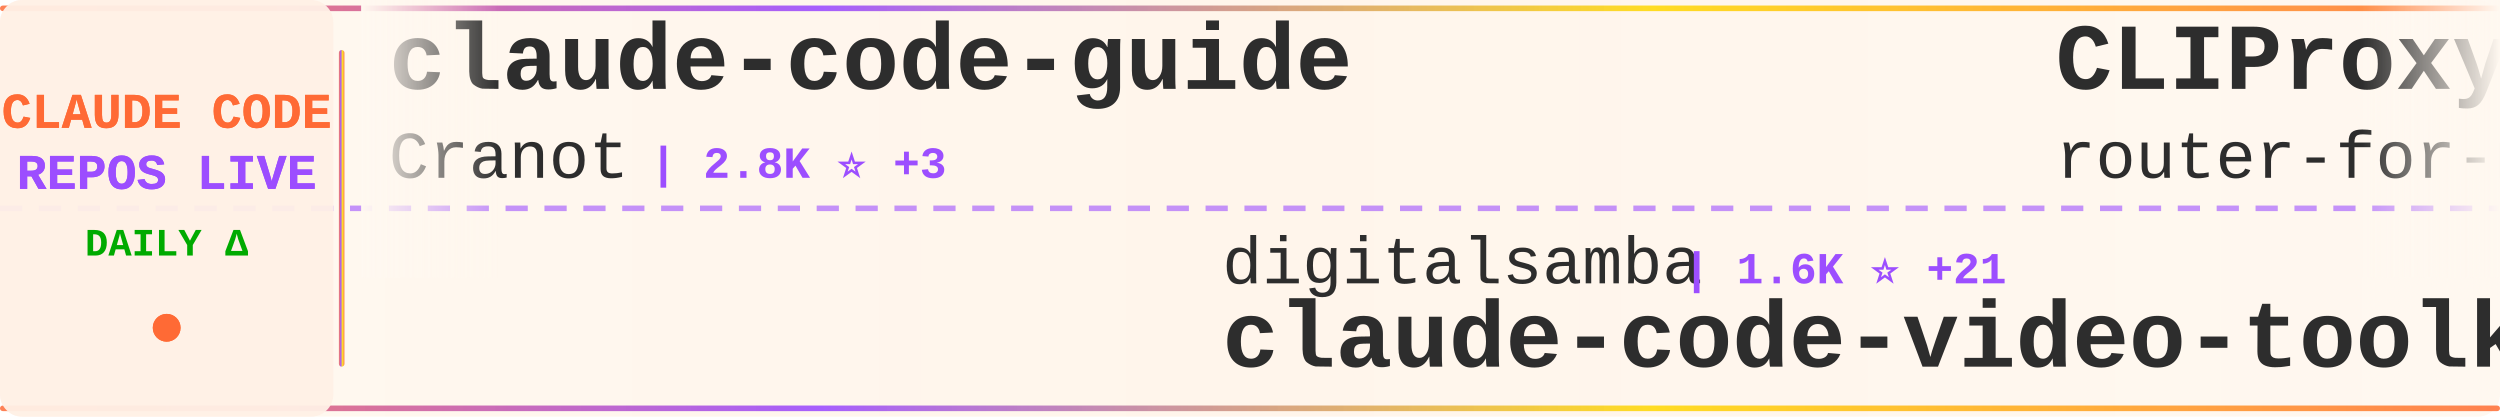
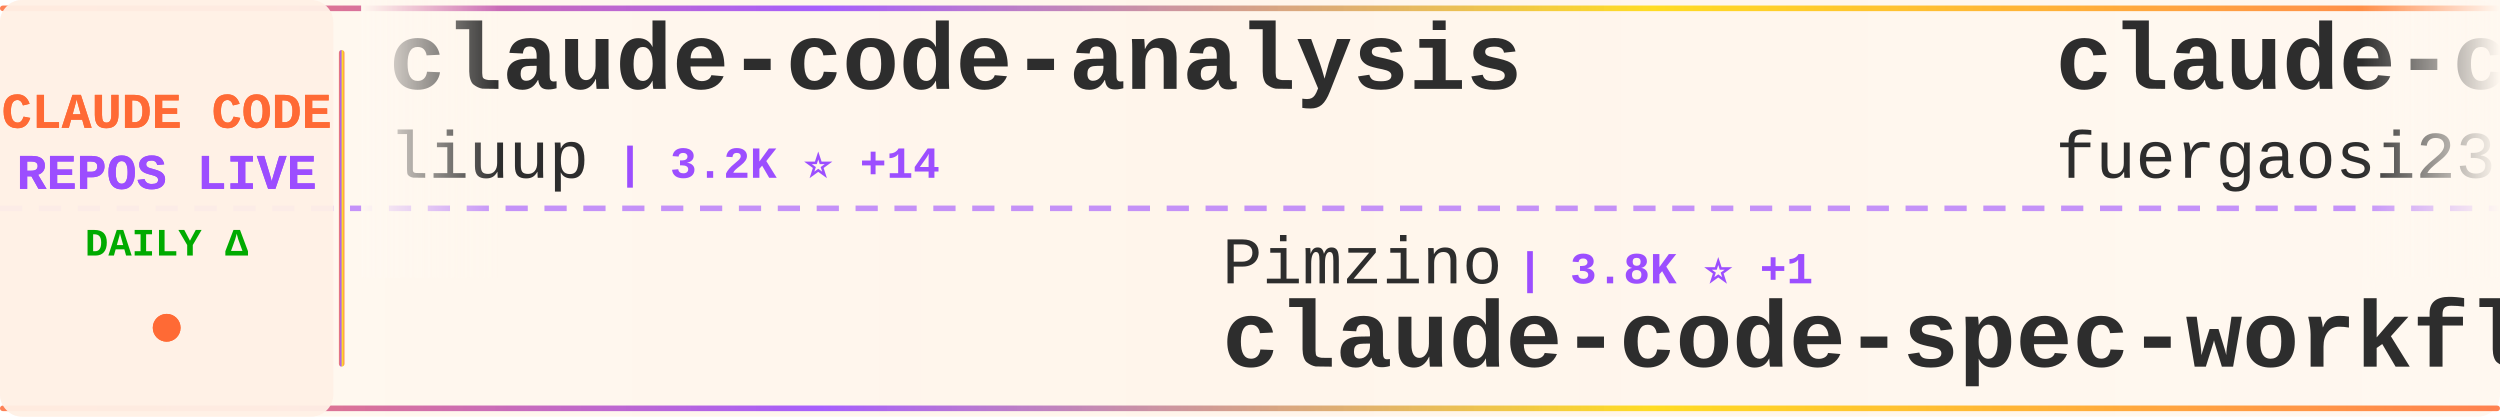
<svg xmlns="http://www.w3.org/2000/svg" width="900" height="150">
  <defs>
    <linearGradient id="tickerBg" x1="0%" y1="0%" x2="100%" y2="0%">
      <stop offset="0%" style="stop-color:#fff8f0;stop-opacity:0.98" />
      <stop offset="50%" style="stop-color:#fff5eb;stop-opacity:1" />
      <stop offset="100%" style="stop-color:#fff8f0;stop-opacity:0.98" />
    </linearGradient>
    <linearGradient id="borderGrad" x1="0%" y1="0%" x2="100%" y2="0%">
      <stop offset="0%" style="stop-color:#FF6B35;stop-opacity:0.85">
        <animate attributeName="stop-opacity" values="0.85;1;0.85" dur="2s" repeatCount="indefinite" />
      </stop>
      <stop offset="33%" style="stop-color:#9C4EFF;stop-opacity:0.9">
        <animate attributeName="stop-opacity" values="0.9;1;0.9" dur="2.2s" repeatCount="indefinite" />
      </stop>
      <stop offset="66%" style="stop-color:#FFD700;stop-opacity:0.85">
        <animate attributeName="stop-opacity" values="0.85;1;0.85" dur="1.8s" repeatCount="indefinite" />
      </stop>
      <stop offset="100%" style="stop-color:#FF6B35;stop-opacity:0.85">
        <animate attributeName="stop-opacity" values="0.85;1;0.85" dur="2s" repeatCount="indefinite" />
      </stop>
    </linearGradient>
    <filter id="textGlow">
      <feGaussianBlur stdDeviation="0.15" result="coloredBlur" />
      <feMerge>
        <feMergeNode in="coloredBlur" />
        <feMergeNode in="SourceGraphic" />
      </feMerge>
    </filter>
    <filter id="metricGlow">
      <feGaussianBlur stdDeviation="0.2" result="coloredBlur" />
      <feMerge>
        <feMergeNode in="coloredBlur" />
        <feMergeNode in="SourceGraphic" />
      </feMerge>
    </filter>
    <linearGradient id="leftFade" x1="0%" y1="0%" x2="100%" y2="0%">
      <stop offset="0%" style="stop-color:#fff8f0;stop-opacity:1" />
      <stop offset="100%" style="stop-color:#fff8f0;stop-opacity:0" />
    </linearGradient>
    <linearGradient id="rightFade" x1="0%" y1="0%" x2="100%" y2="0%">
      <stop offset="0%" style="stop-color:#fff8f0;stop-opacity:0" />
      <stop offset="100%" style="stop-color:#fff8f0;stop-opacity:1" />
    </linearGradient>
  </defs>
  <rect width="900" height="150" fill="url(#tickerBg)" rx="8" />
  <rect x="0" y="2" width="900" height="2" fill="url(#borderGrad)" rx="1" />
  <rect x="0" y="146" width="900" height="2" fill="url(#borderGrad)" rx="1" />
  <line x1="0" y1="75" x2="900" y2="75" stroke="#9C4EFF" stroke-width="2" stroke-dasharray="8 6" opacity="0.6" />
  <rect x="0" y="0" width="120" height="150" fill="#fff0e6" opacity="0.95" rx="8" />
  <text x="60" y="46" font-family="'Courier New', monospace" font-size="18" font-weight="bold" fill="#FF6B35" text-anchor="middle" filter="url(#textGlow)">
    CLAUDE CODE
  </text>
  <text x="60" y="68" font-family="'Courier New', monospace" font-size="18" font-weight="bold" fill="#9C4EFF" text-anchor="middle" filter="url(#textGlow)">
    REPOS LIVE
  </text>
  <text x="60" y="92" font-family="'Courier New', monospace" font-size="14" font-weight="bold" fill="#00aa00" text-anchor="middle">
    DAILY Δ
  </text>
  <circle cx="60" cy="118" r="5" fill="#FF6B35" filter="url(#metricGlow)">
    <animate attributeName="r" values="4;6;4" dur="1.5s" repeatCount="indefinite" />
    <animate attributeName="opacity" values="0.6;1;0.6" dur="1.5s" repeatCount="indefinite" />
  </circle>
  <rect x="122" y="18" width="2" height="114" fill="url(#borderGrad)" rx="1" />
  <clipPath id="tickerClip">
    <rect x="130" y="0" width="770" height="150" />
  </clipPath>
  <g clip-path="url(#tickerClip)">
    <g id="tickerItems">
      <animateTransform attributeName="transform" attributeType="XML" type="translate" from="0 0" to="-3000 0" dur="54s" repeatCount="indefinite" />
      <g transform="translate(0, 0)">
-         <text x="140" y="32" font-family="'Courier New', monospace" font-size="34" font-weight="bold" fill="#2d2d2d">claude-code-guide</text>
-         <text x="140" y="64" font-family="'Courier New', monospace" font-size="24" font-weight="normal" fill="#2d2d2d" opacity="1.0">Cranot</text>
-         <text x="234" y="64" font-family="'Courier New', monospace" font-size="16" font-weight="bold" fill="#9C4EFF"> | 2.8K ⭐ +3</text>
+         <text x="140" y="32" font-family="'Courier New', monospace" font-size="34" font-weight="bold" fill="#2d2d2d">claude-code-analysis</text>
+         <text x="140" y="64" font-family="'Courier New', monospace" font-size="24" font-weight="normal" fill="#2d2d2d" opacity="1.0">liuup</text>
+         <text x="222" y="64" font-family="'Courier New', monospace" font-size="16" font-weight="bold" fill="#9C4EFF"> | 3.2K ⭐ +14</text>
      </g>
      <g transform="translate(300, 0)">
-         <text x="140" y="102" font-family="'Courier New', monospace" font-size="24" font-weight="normal" fill="#2d2d2d" opacity="1.0">digitalsamba</text>
-         <text x="306" y="102" font-family="'Courier New', monospace" font-size="16" font-weight="bold" fill="#9C4EFF"> | 1.6K ⭐ +21</text>
-         <text x="140" y="132" font-family="'Courier New', monospace" font-size="34" font-weight="bold" fill="#2d2d2d">claude-code-video-toolki...</text>
+         <text x="140" y="102" font-family="'Courier New', monospace" font-size="24" font-weight="normal" fill="#2d2d2d" opacity="1.0">Pimzino</text>
+         <text x="246" y="102" font-family="'Courier New', monospace" font-size="16" font-weight="bold" fill="#9C4EFF"> | 3.8K ⭐ +1</text>
+         <text x="140" y="132" font-family="'Courier New', monospace" font-size="34" font-weight="bold" fill="#2d2d2d">claude-code-spec-workflo...</text>
      </g>
      <g transform="translate(600, 0)">
-         <text x="140" y="32" font-family="'Courier New', monospace" font-size="34" font-weight="bold" fill="#2d2d2d">CLIProxyAPI</text>
-         <text x="140" y="64" font-family="'Courier New', monospace" font-size="24" font-weight="normal" fill="#2d2d2d" opacity="1.0">router-for-me</text>
-         <text x="318" y="64" font-family="'Courier New', monospace" font-size="16" font-weight="bold" fill="#9C4EFF"> | 38.0K ⭐ +70</text>
+         <text x="140" y="32" font-family="'Courier New', monospace" font-size="34" font-weight="bold" fill="#2d2d2d">claude-code-proxy</text>
+         <text x="140" y="64" font-family="'Courier New', monospace" font-size="24" font-weight="normal" fill="#2d2d2d" opacity="1.0">fuergaosi233</text>
+         <text x="306" y="64" font-family="'Courier New', monospace" font-size="16" font-weight="bold" fill="#9C4EFF"> | 2.7K ⭐ +3</text>
      </g>
      <g transform="translate(900, 0)">
-         <text x="140" y="102" font-family="'Courier New', monospace" font-size="24" font-weight="normal" fill="#2d2d2d" opacity="1.0">anthropics</text>
-         <text x="282" y="102" font-family="'Courier New', monospace" font-size="16" font-weight="bold" fill="#9C4EFF"> | 885 ⭐ +1</text>
-         <text x="140" y="132" font-family="'Courier New', monospace" font-size="34" font-weight="bold" fill="#2d2d2d">claude-code-base-action</text>
+         <text x="140" y="102" font-family="'Courier New', monospace" font-size="24" font-weight="normal" fill="#2d2d2d" opacity="1.0">diet103</text>
+         <text x="246" y="102" font-family="'Courier New', monospace" font-size="16" font-weight="bold" fill="#9C4EFF"> | 9.7K ⭐ +1</text>
+         <text x="140" y="132" font-family="'Courier New', monospace" font-size="34" font-weight="bold" fill="#2d2d2d">claude-code-infrastructu...</text>
      </g>
      <g transform="translate(1200, 0)">
-         <text x="140" y="32" font-family="'Courier New', monospace" font-size="34" font-weight="bold" fill="#2d2d2d">Claude-Code-Workflow</text>
-         <text x="140" y="64" font-family="'Courier New', monospace" font-size="24" font-weight="normal" fill="#2d2d2d" opacity="1.0">catlog22</text>
-         <text x="258" y="64" font-family="'Courier New', monospace" font-size="16" font-weight="bold" fill="#9C4EFF"> | 2.1K ⭐ +3</text>
+         <text x="140" y="32" font-family="'Courier New', monospace" font-size="34" font-weight="bold" fill="#2d2d2d">claude-code-source-build</text>
+         <text x="140" y="64" font-family="'Courier New', monospace" font-size="24" font-weight="normal" fill="#2d2d2d" opacity="1.0">andrew-kramer-inno</text>
+         <text x="378" y="64" font-family="'Courier New', monospace" font-size="16" font-weight="bold" fill="#9C4EFF"> | 589 ⭐</text>
      </g>
      <g transform="translate(1500, 0)">
-         <text x="140" y="102" font-family="'Courier New', monospace" font-size="24" font-weight="normal" fill="#2d2d2d" opacity="1.0">RichardAtCT</text>
-         <text x="294" y="102" font-family="'Courier New', monospace" font-size="16" font-weight="bold" fill="#9C4EFF"> | 2.7K ⭐ +1</text>
-         <text x="140" y="132" font-family="'Courier New', monospace" font-size="34" font-weight="bold" fill="#2d2d2d">claude-code-telegram</text>
+         <text x="140" y="102" font-family="'Courier New', monospace" font-size="24" font-weight="normal" fill="#2d2d2d" opacity="1.0">oboard</text>
+         <text x="234" y="102" font-family="'Courier New', monospace" font-size="16" font-weight="bold" fill="#9C4EFF"> | 3.2K ⭐ +4</text>
+         <text x="140" y="132" font-family="'Courier New', monospace" font-size="34" font-weight="bold" fill="#2d2d2d">claude-code-rev</text>
      </g>
      <g transform="translate(1800, 0)">
-         <text x="140" y="32" font-family="'Courier New', monospace" font-size="34" font-weight="bold" fill="#2d2d2d">claude-code-templates</text>
-         <text x="140" y="64" font-family="'Courier New', monospace" font-size="24" font-weight="normal" fill="#2d2d2d" opacity="1.0">davila7</text>
-         <text x="246" y="64" font-family="'Courier New', monospace" font-size="16" font-weight="bold" fill="#9C4EFF"> | 28.2K ⭐ +26</text>
+         <text x="140" y="32" font-family="'Courier New', monospace" font-size="34" font-weight="bold" fill="#2d2d2d">claude-code-system-promp...</text>
+         <text x="140" y="64" font-family="'Courier New', monospace" font-size="24" font-weight="normal" fill="#2d2d2d" opacity="1.0">Piebald-AI</text>
+         <text x="282" y="64" font-family="'Courier New', monospace" font-size="16" font-weight="bold" fill="#9C4EFF"> | 11.3K ⭐ +21</text>
      </g>
      <g transform="translate(2100, 0)">
-         <text x="140" y="102" font-family="'Courier New', monospace" font-size="24" font-weight="normal" fill="#2d2d2d" opacity="1.0">ponponon</text>
-         <text x="258" y="102" font-family="'Courier New', monospace" font-size="16" font-weight="bold" fill="#9C4EFF"> | 2.3K ⭐ +3</text>
-         <text x="140" y="132" font-family="'Courier New', monospace" font-size="34" font-weight="bold" fill="#2d2d2d">claude_code_src</text>
+         <text x="140" y="102" font-family="'Courier New', monospace" font-size="24" font-weight="normal" fill="#2d2d2d" opacity="1.0">SeemSeam</text>
+         <text x="258" y="102" font-family="'Courier New', monospace" font-size="16" font-weight="bold" fill="#9C4EFF"> | 3.0K ⭐ +10</text>
+         <text x="140" y="132" font-family="'Courier New', monospace" font-size="34" font-weight="bold" fill="#2d2d2d">claude_codex_bridge</text>
      </g>
      <g transform="translate(2400, 0)">
-         <text x="140" y="32" font-family="'Courier New', monospace" font-size="34" font-weight="bold" fill="#2d2d2d">awesome-claude-code</text>
-         <text x="140" y="64" font-family="'Courier New', monospace" font-size="24" font-weight="normal" fill="#2d2d2d" opacity="1.0">jqueryscript</text>
-         <text x="306" y="64" font-family="'Courier New', monospace" font-size="16" font-weight="bold" fill="#9C4EFF"> | 434 ⭐ +2</text>
+         <text x="140" y="32" font-family="'Courier New', monospace" font-size="34" font-weight="bold" fill="#2d2d2d">claude-code-proxy</text>
+         <text x="140" y="64" font-family="'Courier New', monospace" font-size="24" font-weight="normal" fill="#2d2d2d" opacity="1.0">1rgs</text>
+         <text x="210" y="64" font-family="'Courier New', monospace" font-size="16" font-weight="bold" fill="#9C4EFF"> | 3.6K ⭐</text>
      </g>
      <g transform="translate(2700, 0)">
-         <text x="140" y="102" font-family="'Courier New', monospace" font-size="24" font-weight="normal" fill="#2d2d2d" opacity="1.0">diet103</text>
-         <text x="246" y="102" font-family="'Courier New', monospace" font-size="16" font-weight="bold" fill="#9C4EFF"> | 9.7K ⭐ +2</text>
-         <text x="140" y="132" font-family="'Courier New', monospace" font-size="34" font-weight="bold" fill="#2d2d2d">claude-code-infrastructu...</text>
+         <text x="140" y="102" font-family="'Courier New', monospace" font-size="24" font-weight="normal" fill="#2d2d2d" opacity="1.0">ChrisWiles</text>
+         <text x="282" y="102" font-family="'Courier New', monospace" font-size="16" font-weight="bold" fill="#9C4EFF"> | 6.0K ⭐ +4</text>
+         <text x="140" y="132" font-family="'Courier New', monospace" font-size="34" font-weight="bold" fill="#2d2d2d">claude-code-showcase</text>
      </g>
      <g transform="translate(3000, 0)">
-         <text x="140" y="32" font-family="'Courier New', monospace" font-size="34" font-weight="bold" fill="#2d2d2d">claude-code-guide</text>
-         <text x="140" y="64" font-family="'Courier New', monospace" font-size="24" font-weight="normal" fill="#2d2d2d" opacity="1.0">Cranot</text>
-         <text x="234" y="64" font-family="'Courier New', monospace" font-size="16" font-weight="bold" fill="#9C4EFF"> | 2.8K ⭐ +3</text>
+         <text x="140" y="32" font-family="'Courier New', monospace" font-size="34" font-weight="bold" fill="#2d2d2d">claude-code-analysis</text>
+         <text x="140" y="64" font-family="'Courier New', monospace" font-size="24" font-weight="normal" fill="#2d2d2d" opacity="1.0">liuup</text>
+         <text x="222" y="64" font-family="'Courier New', monospace" font-size="16" font-weight="bold" fill="#9C4EFF"> | 3.2K ⭐ +14</text>
      </g>
      <g transform="translate(3300, 0)">
-         <text x="140" y="102" font-family="'Courier New', monospace" font-size="24" font-weight="normal" fill="#2d2d2d" opacity="1.0">digitalsamba</text>
-         <text x="306" y="102" font-family="'Courier New', monospace" font-size="16" font-weight="bold" fill="#9C4EFF"> | 1.6K ⭐ +21</text>
-         <text x="140" y="132" font-family="'Courier New', monospace" font-size="34" font-weight="bold" fill="#2d2d2d">claude-code-video-toolki...</text>
+         <text x="140" y="102" font-family="'Courier New', monospace" font-size="24" font-weight="normal" fill="#2d2d2d" opacity="1.0">Pimzino</text>
+         <text x="246" y="102" font-family="'Courier New', monospace" font-size="16" font-weight="bold" fill="#9C4EFF"> | 3.8K ⭐ +1</text>
+         <text x="140" y="132" font-family="'Courier New', monospace" font-size="34" font-weight="bold" fill="#2d2d2d">claude-code-spec-workflo...</text>
      </g>
      <g transform="translate(3600, 0)">
-         <text x="140" y="32" font-family="'Courier New', monospace" font-size="34" font-weight="bold" fill="#2d2d2d">CLIProxyAPI</text>
-         <text x="140" y="64" font-family="'Courier New', monospace" font-size="24" font-weight="normal" fill="#2d2d2d" opacity="1.0">router-for-me</text>
-         <text x="318" y="64" font-family="'Courier New', monospace" font-size="16" font-weight="bold" fill="#9C4EFF"> | 38.0K ⭐ +70</text>
+         <text x="140" y="32" font-family="'Courier New', monospace" font-size="34" font-weight="bold" fill="#2d2d2d">claude-code-proxy</text>
+         <text x="140" y="64" font-family="'Courier New', monospace" font-size="24" font-weight="normal" fill="#2d2d2d" opacity="1.0">fuergaosi233</text>
+         <text x="306" y="64" font-family="'Courier New', monospace" font-size="16" font-weight="bold" fill="#9C4EFF"> | 2.7K ⭐ +3</text>
      </g>
      <g transform="translate(3900, 0)">
-         <text x="140" y="102" font-family="'Courier New', monospace" font-size="24" font-weight="normal" fill="#2d2d2d" opacity="1.0">anthropics</text>
-         <text x="282" y="102" font-family="'Courier New', monospace" font-size="16" font-weight="bold" fill="#9C4EFF"> | 885 ⭐ +1</text>
-         <text x="140" y="132" font-family="'Courier New', monospace" font-size="34" font-weight="bold" fill="#2d2d2d">claude-code-base-action</text>
+         <text x="140" y="102" font-family="'Courier New', monospace" font-size="24" font-weight="normal" fill="#2d2d2d" opacity="1.0">diet103</text>
+         <text x="246" y="102" font-family="'Courier New', monospace" font-size="16" font-weight="bold" fill="#9C4EFF"> | 9.7K ⭐ +1</text>
+         <text x="140" y="132" font-family="'Courier New', monospace" font-size="34" font-weight="bold" fill="#2d2d2d">claude-code-infrastructu...</text>
      </g>
    </g>
  </g>
  <rect x="130" y="0" width="50" height="100" fill="url(#leftFade)" />
  <rect x="850" y="0" width="50" height="100" fill="url(#rightFade)" />
</svg>
